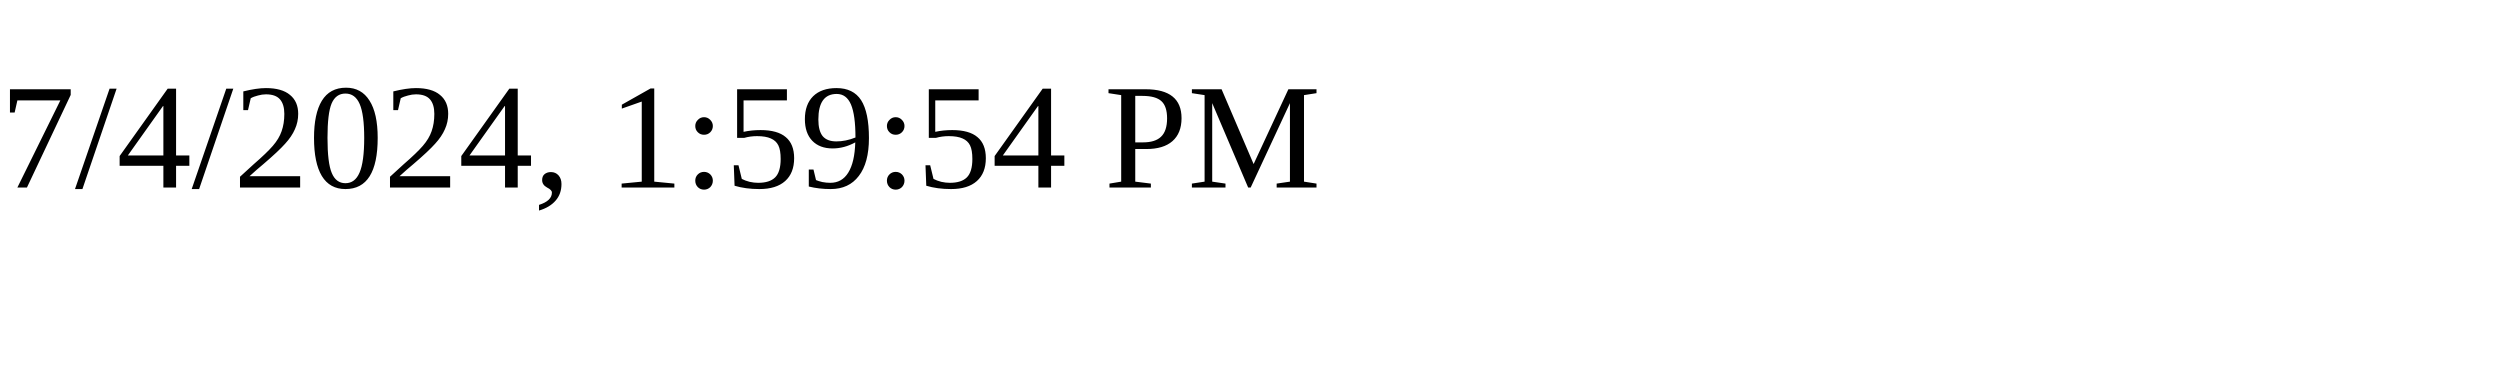
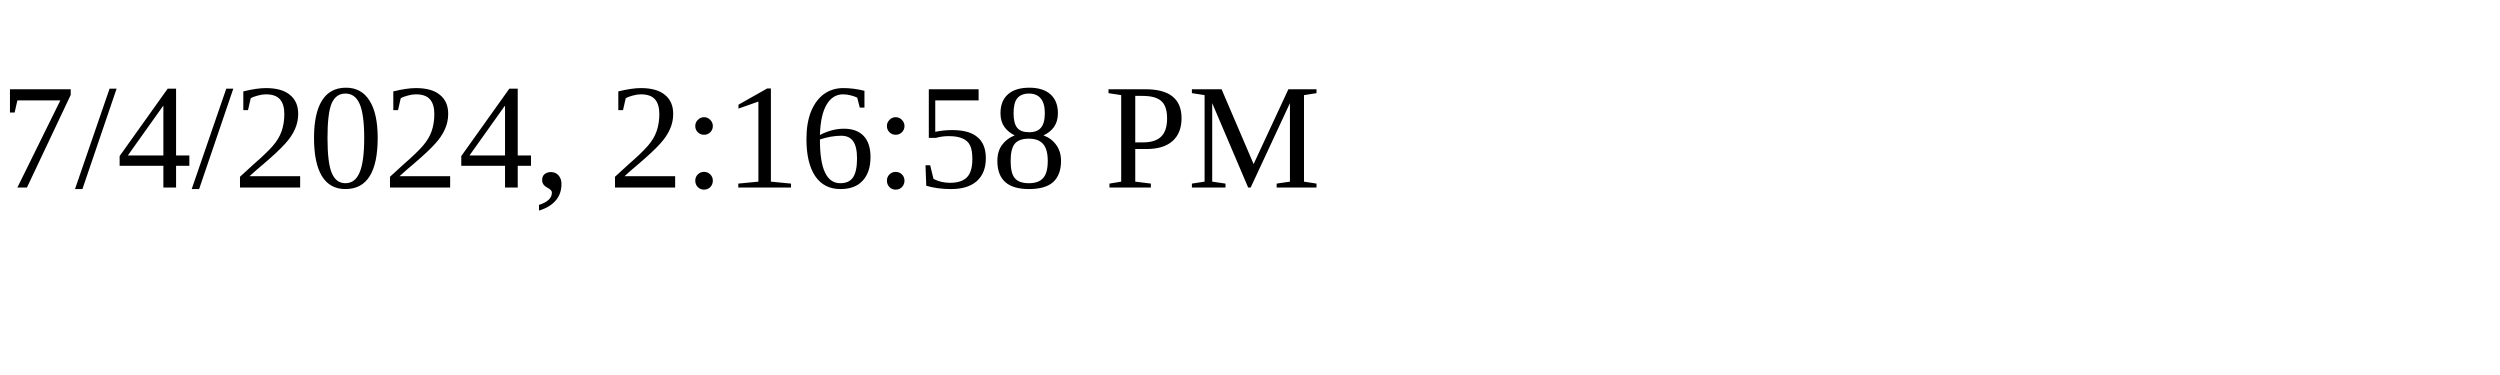
<svg xmlns="http://www.w3.org/2000/svg" height="30" width="200">
-   <text x="0" y="15">7/4/2024, 1:59:54 PM</text>
+   <text x="0" y="15">7/4/2024, 2:16:58 PM</text>
</svg>
